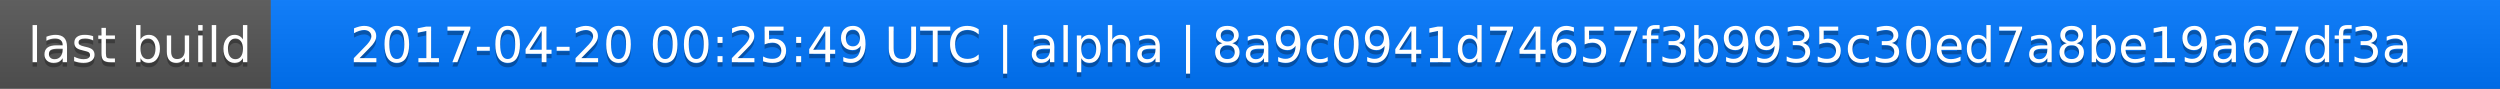
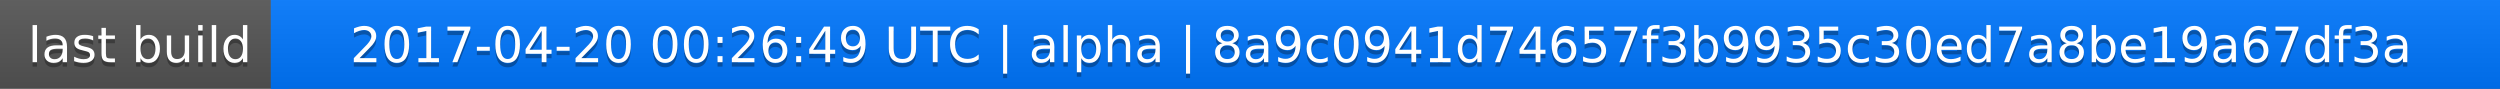
<svg xmlns="http://www.w3.org/2000/svg" width="563" height="20">
  <linearGradient id="a" x2="0" y2="100%">
    <stop offset="0" stop-color="#bbb" stop-opacity=".1" />
    <stop offset="1" stop-opacity=".1" />
  </linearGradient>
  <rect rx="0" width="563" height="20" fill="#555" />
  <rect rx="0" x="61" width="502" height="20" fill="#07f" />
  <path fill="#07f" d="M61 0h4v20h-4z" />
  <rect rx="0" width="563" height="20" fill="url(#a)" />
  <g fill="#fff" text-anchor="middle" font-family="DejaVu Sans,Verdana,Geneva,sans-serif" font-size="11">
    <text x="31.5" y="15" fill="#010101" fill-opacity=".3">last build</text>
    <text x="31.5" y="14">last build</text>
-     <text x="311" y="15" fill="#010101" fill-opacity=".3">2017-04-20 00:25:49 UTC | alpha | 8a9c0941d74657f3b9935c30ed7a8be19a67df3a</text>
-     <text x="311" y="14">2017-04-20 00:25:49 UTC | alpha | 8a9c0941d74657f3b9935c30ed7a8be19a67df3a</text>
+     <text x="311" y="15" fill="#010101" fill-opacity=".3">2017-04-20 00:26:49 UTC | alpha | 8a9c0941d74657f3b9935c30ed7a8be19a67df3a</text>
+     <text x="311" y="14">2017-04-20 00:26:49 UTC | alpha | 8a9c0941d74657f3b9935c30ed7a8be19a67df3a</text>
  </g>
</svg>
